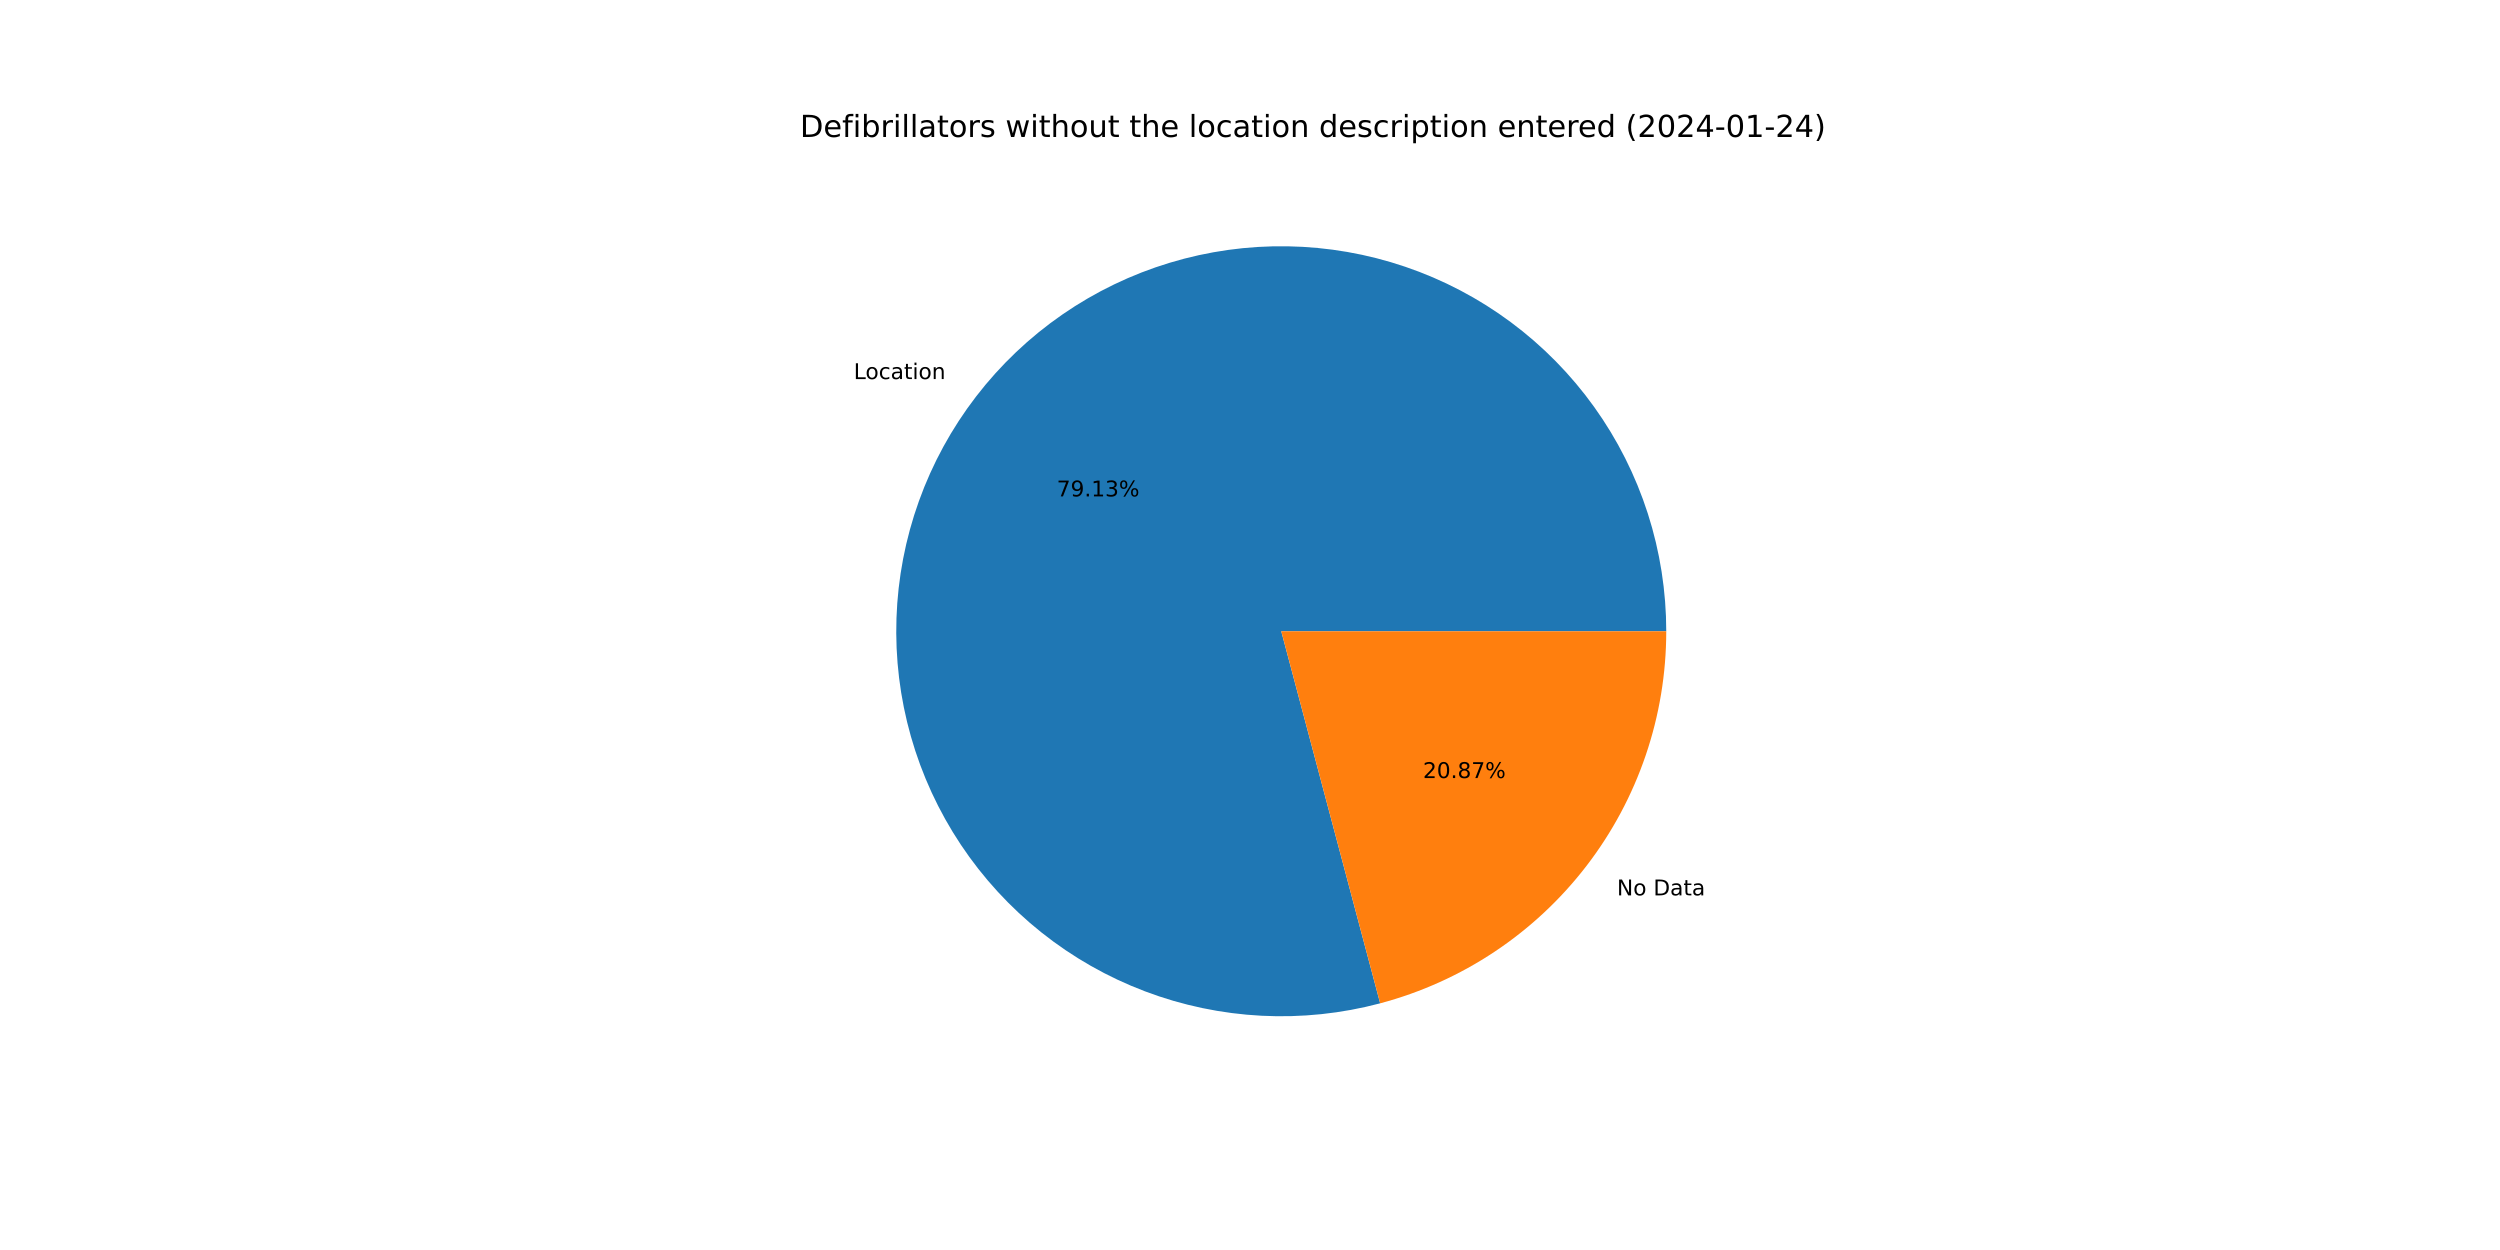
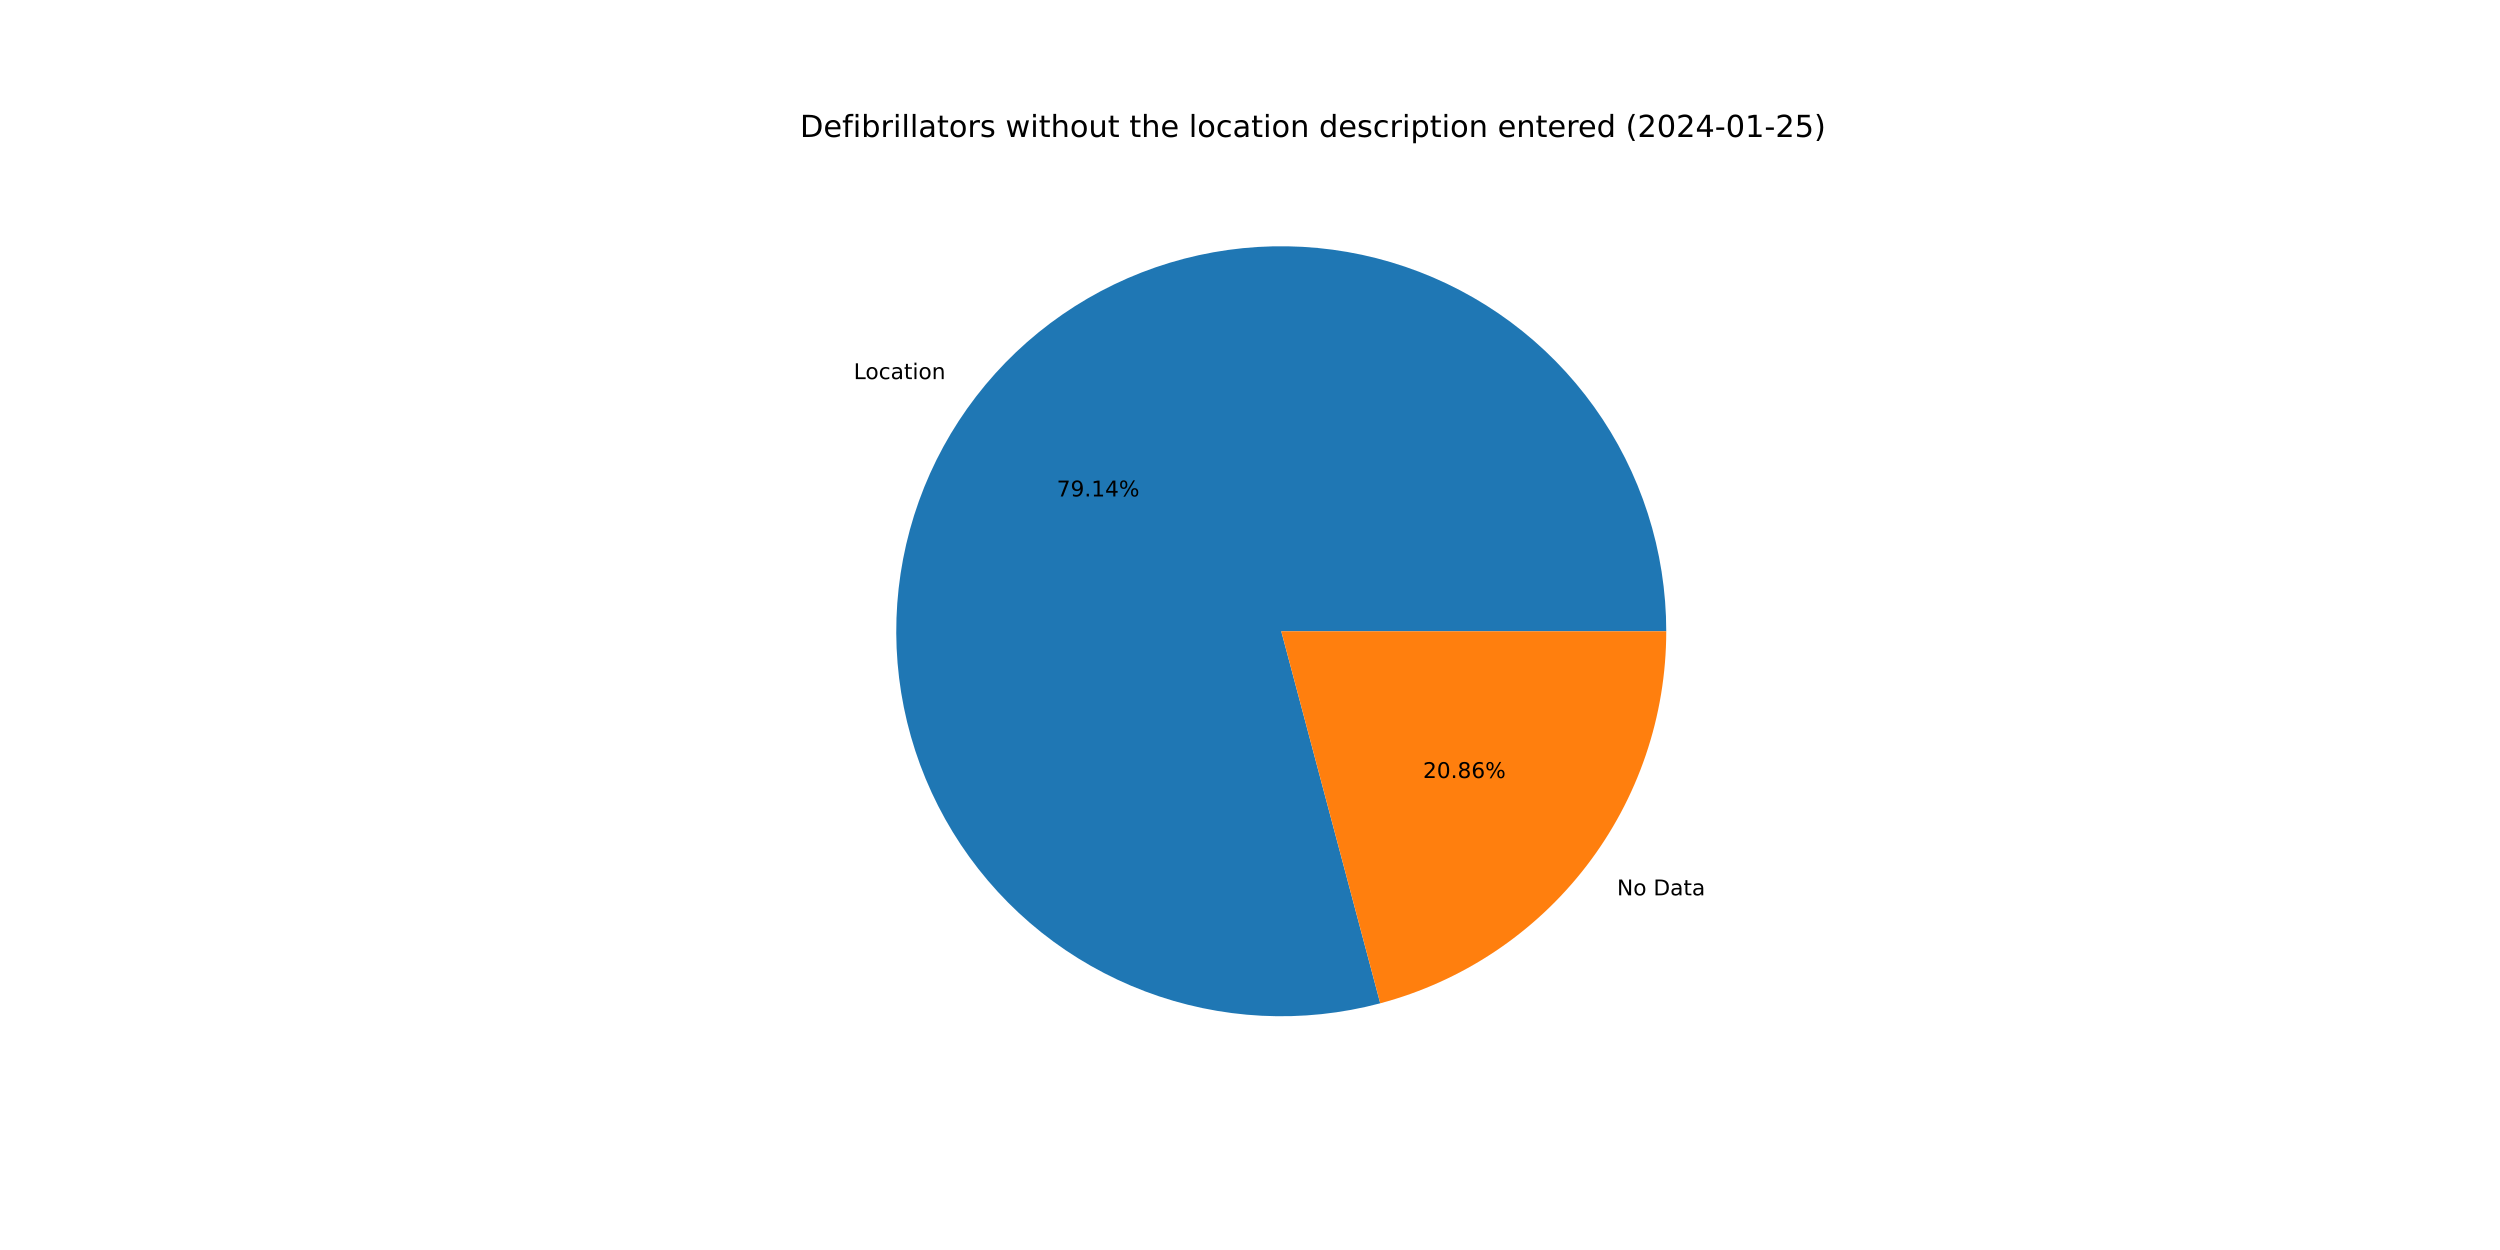
<svg xmlns="http://www.w3.org/2000/svg" xmlns:xlink="http://www.w3.org/1999/xlink" width="1152pt" height="576pt" viewBox="0 0 1152 576" version="1.1">
  <defs>
    <style type="text/css">*{stroke-linejoin: round; stroke-linecap: butt}</style>
  </defs>
  <g id="figure_1">
    <g id="patch_1">
      <path d="M 0 576  L 1152 576  L 1152 0  L 0 0  z " style="fill: #ffffff" />
    </g>
    <g id="axes_1">
      <g id="patch_2">
-         <path d="M 767.808 290.88  C 767.808 272.466 764.941 254.164 759.31 236.631  C 753.68 219.099 745.353 202.55 734.631 187.58  C 723.909 172.609 710.922 159.399 696.135 148.424  C 681.349 137.449 664.944 128.843 647.51 122.916  C 630.076 116.988 611.825 113.81 593.414 113.498  C 575.002 113.185 556.654 115.74 539.029 121.073  C 521.403 126.405 504.715 134.449 489.565 144.915  C 474.414 155.381 460.985 168.142 449.761 182.74  C 438.536 197.338 429.653 213.594 423.43 230.925  C 417.207 248.256 413.72 266.45 413.094 284.854  C 412.469 303.257 414.712 321.646 419.744 339.36  C 424.776 357.073 432.536 373.895 442.743 389.221  C 452.95 404.547 465.482 418.191 479.887 429.662  C 494.292 441.133 510.395 450.291 527.617 456.808  C 544.84 463.324 562.972 467.12 581.363 468.058  C 599.753 468.996 618.177 467.065 635.974 462.334  L 590.4 290.88  L 767.808 290.88  z " style="fill: #1f77b4" />
+         <path d="M 767.808 290.88  C 767.808 272.465 764.941 254.162 759.31 236.629  C 753.678 219.097 745.352 202.547 734.629 187.576  C 723.906 172.605 710.917 159.395 696.13 148.42  C 681.343 137.446 664.936 128.84 647.502 122.913  C 630.067 116.986 611.815 113.809 593.403 113.497  C 574.99 113.186 556.641 115.743 539.016 121.076  C 521.39 126.41 504.702 134.456 489.552 144.924  C 474.402 155.392 460.973 168.155 449.75 182.754  C 438.527 197.354 429.644 213.612 423.423 230.944  C 417.202 248.276 413.717 266.472 413.094 284.876  C 412.47 303.28 414.716 321.67 419.751 339.383  C 424.786 357.096 432.548 373.918 442.758 389.243  C 452.968 404.569 465.502 418.211 479.909 429.68  C 494.317 441.149 510.422 450.305 527.647 456.819  C 544.871 463.332 563.005 467.125 581.396 468.059  C 599.787 468.994 618.212 467.059 636.008 462.325  L 590.4 290.88  L 767.808 290.88  z " style="fill: #1f77b4" />
      </g>
      <g id="patch_3">
-         <path d="M 635.974 462.334  C 673.768 452.288 707.201 430.022 731.039 399.02  C 754.877 368.018 767.808 329.987 767.808 290.88  L 590.4 290.88  L 635.974 462.334  z " style="fill: #ff7f0e" />
+         <path d="M 636.008 462.325  C 673.795 452.273 707.219 430.005 731.05 399.006  C 754.881 368.006 767.808 329.981 767.808 290.88  L 590.4 290.88  L 636.008 462.325  z " style="fill: #ff7f0e" />
      </g>
      <g id="matplotlib.axis_1" />
      <g id="matplotlib.axis_2" />
      <g id="text_1">
-         <g transform="translate(393.4001 174.6855)scale(0.1 -0.1)">
+         <g transform="translate(393.3882 174.701)scale(0.1 -0.1)">
          <defs>
            <path id="DejaVuSans-4c" d="M 628 4666  L 1259 4666  L 1259 531  L 3531 531  L 3531 0  L 628 0  L 628 4666  z " transform="scale(0.015625)" />
            <path id="DejaVuSans-6f" d="M 1959 3097  Q 1497 3097 1228 2736  Q 959 2375 959 1747  Q 959 1119 1226 758  Q 1494 397 1959 397  Q 2419 397 2687 759  Q 2956 1122 2956 1747  Q 2956 2369 2687 2733  Q 2419 3097 1959 3097  z M 1959 3584  Q 2709 3584 3137 3096  Q 3566 2609 3566 1747  Q 3566 888 3137 398  Q 2709 -91 1959 -91  Q 1206 -91 779 398  Q 353 888 353 1747  Q 353 2609 779 3096  Q 1206 3584 1959 3584  z " transform="scale(0.015625)" />
            <path id="DejaVuSans-63" d="M 3122 3366  L 3122 2828  Q 2878 2963 2633 3030  Q 2388 3097 2138 3097  Q 1578 3097 1268 2742  Q 959 2388 959 1747  Q 959 1106 1268 751  Q 1578 397 2138 397  Q 2388 397 2633 464  Q 2878 531 3122 666  L 3122 134  Q 2881 22 2623 -34  Q 2366 -91 2075 -91  Q 1284 -91 818 406  Q 353 903 353 1747  Q 353 2603 823 3093  Q 1294 3584 2113 3584  Q 2378 3584 2631 3529  Q 2884 3475 3122 3366  z " transform="scale(0.015625)" />
            <path id="DejaVuSans-61" d="M 2194 1759  Q 1497 1759 1228 1600  Q 959 1441 959 1056  Q 959 750 1161 570  Q 1363 391 1709 391  Q 2188 391 2477 730  Q 2766 1069 2766 1631  L 2766 1759  L 2194 1759  z M 3341 1997  L 3341 0  L 2766 0  L 2766 531  Q 2569 213 2275 61  Q 1981 -91 1556 -91  Q 1019 -91 701 211  Q 384 513 384 1019  Q 384 1609 779 1909  Q 1175 2209 1959 2209  L 2766 2209  L 2766 2266  Q 2766 2663 2505 2880  Q 2244 3097 1772 3097  Q 1472 3097 1187 3025  Q 903 2953 641 2809  L 641 3341  Q 956 3463 1253 3523  Q 1550 3584 1831 3584  Q 2591 3584 2966 3190  Q 3341 2797 3341 1997  z " transform="scale(0.015625)" />
            <path id="DejaVuSans-74" d="M 1172 4494  L 1172 3500  L 2356 3500  L 2356 3053  L 1172 3053  L 1172 1153  Q 1172 725 1289 603  Q 1406 481 1766 481  L 2356 481  L 2356 0  L 1766 0  Q 1100 0 847 248  Q 594 497 594 1153  L 594 3053  L 172 3053  L 172 3500  L 594 3500  L 594 4494  L 1172 4494  z " transform="scale(0.015625)" />
            <path id="DejaVuSans-69" d="M 603 3500  L 1178 3500  L 1178 0  L 603 0  L 603 3500  z M 603 4863  L 1178 4863  L 1178 4134  L 603 4134  L 603 4863  z " transform="scale(0.015625)" />
            <path id="DejaVuSans-6e" d="M 3513 2113  L 3513 0  L 2938 0  L 2938 2094  Q 2938 2591 2744 2837  Q 2550 3084 2163 3084  Q 1697 3084 1428 2787  Q 1159 2491 1159 1978  L 1159 0  L 581 0  L 581 3500  L 1159 3500  L 1159 2956  Q 1366 3272 1645 3428  Q 1925 3584 2291 3584  Q 2894 3584 3203 3211  Q 3513 2838 3513 2113  z " transform="scale(0.015625)" />
          </defs>
          <use xlink:href="#DejaVuSans-4c" />
          <use xlink:href="#DejaVuSans-6f" x="53.963" />
          <use xlink:href="#DejaVuSans-63" x="115.145" />
          <use xlink:href="#DejaVuSans-61" x="170.125" />
          <use xlink:href="#DejaVuSans-74" x="231.404" />
          <use xlink:href="#DejaVuSans-69" x="270.613" />
          <use xlink:href="#DejaVuSans-6f" x="298.396" />
          <use xlink:href="#DejaVuSans-6e" x="359.578" />
        </g>
      </g>
      <g id="text_2">
-         <g transform="translate(486.9517 228.7554)scale(0.1 -0.1)">
+         <g transform="translate(486.9452 228.7639)scale(0.1 -0.1)">
          <defs>
            <path id="DejaVuSans-37" d="M 525 4666  L 3525 4666  L 3525 4397  L 1831 0  L 1172 0  L 2766 4134  L 525 4134  L 525 4666  z " transform="scale(0.015625)" />
            <path id="DejaVuSans-39" d="M 703 97  L 703 672  Q 941 559 1184 500  Q 1428 441 1663 441  Q 2288 441 2617 861  Q 2947 1281 2994 2138  Q 2813 1869 2534 1725  Q 2256 1581 1919 1581  Q 1219 1581 811 2004  Q 403 2428 403 3163  Q 403 3881 828 4315  Q 1253 4750 1959 4750  Q 2769 4750 3195 4129  Q 3622 3509 3622 2328  Q 3622 1225 3098 567  Q 2575 -91 1691 -91  Q 1453 -91 1209 -44  Q 966 3 703 97  z M 1959 2075  Q 2384 2075 2632 2365  Q 2881 2656 2881 3163  Q 2881 3666 2632 3958  Q 2384 4250 1959 4250  Q 1534 4250 1286 3958  Q 1038 3666 1038 3163  Q 1038 2656 1286 2365  Q 1534 2075 1959 2075  z " transform="scale(0.015625)" />
            <path id="DejaVuSans-2e" d="M 684 794  L 1344 794  L 1344 0  L 684 0  L 684 794  z " transform="scale(0.015625)" />
            <path id="DejaVuSans-31" d="M 794 531  L 1825 531  L 1825 4091  L 703 3866  L 703 4441  L 1819 4666  L 2450 4666  L 2450 531  L 3481 531  L 3481 0  L 794 0  L 794 531  z " transform="scale(0.015625)" />
-             <path id="DejaVuSans-33" d="M 2597 2516  Q 3050 2419 3304 2112  Q 3559 1806 3559 1356  Q 3559 666 3084 287  Q 2609 -91 1734 -91  Q 1441 -91 1130 -33  Q 819 25 488 141  L 488 750  Q 750 597 1062 519  Q 1375 441 1716 441  Q 2309 441 2620 675  Q 2931 909 2931 1356  Q 2931 1769 2642 2001  Q 2353 2234 1838 2234  L 1294 2234  L 1294 2753  L 1863 2753  Q 2328 2753 2575 2939  Q 2822 3125 2822 3475  Q 2822 3834 2567 4026  Q 2313 4219 1838 4219  Q 1578 4219 1281 4162  Q 984 4106 628 3988  L 628 4550  Q 988 4650 1302 4700  Q 1616 4750 1894 4750  Q 2613 4750 3031 4423  Q 3450 4097 3450 3541  Q 3450 3153 3228 2886  Q 3006 2619 2597 2516  z " transform="scale(0.015625)" />
+             <path id="DejaVuSans-34" d="M 2419 4116  L 825 1625  L 2419 1625  L 2419 4116  z M 2253 4666  L 3047 4666  L 3047 1625  L 3713 1625  L 3713 1100  L 3047 1100  L 3047 0  L 2419 0  L 2419 1100  L 313 1100  L 313 1709  L 2253 4666  z " transform="scale(0.015625)" />
            <path id="DejaVuSans-25" d="M 4653 2053  Q 4381 2053 4226 1822  Q 4072 1591 4072 1178  Q 4072 772 4226 539  Q 4381 306 4653 306  Q 4919 306 5073 539  Q 5228 772 5228 1178  Q 5228 1588 5073 1820  Q 4919 2053 4653 2053  z M 4653 2450  Q 5147 2450 5437 2106  Q 5728 1763 5728 1178  Q 5728 594 5436 251  Q 5144 -91 4653 -91  Q 4153 -91 3862 251  Q 3572 594 3572 1178  Q 3572 1766 3864 2108  Q 4156 2450 4653 2450  z M 1428 4353  Q 1159 4353 1004 4120  Q 850 3888 850 3481  Q 850 3069 1003 2837  Q 1156 2606 1428 2606  Q 1700 2606 1854 2837  Q 2009 3069 2009 3481  Q 2009 3884 1853 4118  Q 1697 4353 1428 4353  z M 4250 4750  L 4750 4750  L 1831 -91  L 1331 -91  L 4250 4750  z M 1428 4750  Q 1922 4750 2215 4408  Q 2509 4066 2509 3481  Q 2509 2891 2217 2550  Q 1925 2209 1428 2209  Q 931 2209 642 2551  Q 353 2894 353 3481  Q 353 4063 643 4406  Q 934 4750 1428 4750  z " transform="scale(0.015625)" />
          </defs>
          <use xlink:href="#DejaVuSans-37" />
          <use xlink:href="#DejaVuSans-39" x="63.623" />
          <use xlink:href="#DejaVuSans-2e" x="127.246" />
          <use xlink:href="#DejaVuSans-31" x="159.033" />
-           <use xlink:href="#DejaVuSans-33" x="222.656" />
+           <use xlink:href="#DejaVuSans-34" x="222.656" />
          <use xlink:href="#DejaVuSans-25" x="286.279" />
        </g>
      </g>
      <g id="text_3">
-         <g transform="translate(745.103 412.5933)scale(0.1 -0.1)">
+         <g transform="translate(745.1149 412.5778)scale(0.1 -0.1)">
          <defs>
            <path id="DejaVuSans-4e" d="M 628 4666  L 1478 4666  L 3547 763  L 3547 4666  L 4159 4666  L 4159 0  L 3309 0  L 1241 3903  L 1241 0  L 628 0  L 628 4666  z " transform="scale(0.015625)" />
            <path id="DejaVuSans-20" transform="scale(0.015625)" />
            <path id="DejaVuSans-44" d="M 1259 4147  L 1259 519  L 2022 519  Q 2988 519 3436 956  Q 3884 1394 3884 2338  Q 3884 3275 3436 3711  Q 2988 4147 2022 4147  L 1259 4147  z M 628 4666  L 1925 4666  Q 3281 4666 3915 4102  Q 4550 3538 4550 2338  Q 4550 1131 3912 565  Q 3275 0 1925 0  L 628 0  L 628 4666  z " transform="scale(0.015625)" />
          </defs>
          <use xlink:href="#DejaVuSans-4e" />
          <use xlink:href="#DejaVuSans-6f" x="74.805" />
          <use xlink:href="#DejaVuSans-20" x="135.986" />
          <use xlink:href="#DejaVuSans-44" x="167.773" />
          <use xlink:href="#DejaVuSans-61" x="244.775" />
          <use xlink:href="#DejaVuSans-74" x="306.055" />
          <use xlink:href="#DejaVuSans-61" x="345.264" />
        </g>
      </g>
      <g id="text_4">
-         <g transform="translate(655.7186 358.5233)scale(0.1 -0.1)">
+         <g transform="translate(655.7251 358.5149)scale(0.1 -0.1)">
          <defs>
            <path id="DejaVuSans-32" d="M 1228 531  L 3431 531  L 3431 0  L 469 0  L 469 531  Q 828 903 1448 1529  Q 2069 2156 2228 2338  Q 2531 2678 2651 2914  Q 2772 3150 2772 3378  Q 2772 3750 2511 3984  Q 2250 4219 1831 4219  Q 1534 4219 1204 4116  Q 875 4013 500 3803  L 500 4441  Q 881 4594 1212 4672  Q 1544 4750 1819 4750  Q 2544 4750 2975 4387  Q 3406 4025 3406 3419  Q 3406 3131 3298 2873  Q 3191 2616 2906 2266  Q 2828 2175 2409 1742  Q 1991 1309 1228 531  z " transform="scale(0.015625)" />
            <path id="DejaVuSans-30" d="M 2034 4250  Q 1547 4250 1301 3770  Q 1056 3291 1056 2328  Q 1056 1369 1301 889  Q 1547 409 2034 409  Q 2525 409 2770 889  Q 3016 1369 3016 2328  Q 3016 3291 2770 3770  Q 2525 4250 2034 4250  z M 2034 4750  Q 2819 4750 3233 4129  Q 3647 3509 3647 2328  Q 3647 1150 3233 529  Q 2819 -91 2034 -91  Q 1250 -91 836 529  Q 422 1150 422 2328  Q 422 3509 836 4129  Q 1250 4750 2034 4750  z " transform="scale(0.015625)" />
            <path id="DejaVuSans-38" d="M 2034 2216  Q 1584 2216 1326 1975  Q 1069 1734 1069 1313  Q 1069 891 1326 650  Q 1584 409 2034 409  Q 2484 409 2743 651  Q 3003 894 3003 1313  Q 3003 1734 2745 1975  Q 2488 2216 2034 2216  z M 1403 2484  Q 997 2584 770 2862  Q 544 3141 544 3541  Q 544 4100 942 4425  Q 1341 4750 2034 4750  Q 2731 4750 3128 4425  Q 3525 4100 3525 3541  Q 3525 3141 3298 2862  Q 3072 2584 2669 2484  Q 3125 2378 3379 2068  Q 3634 1759 3634 1313  Q 3634 634 3220 271  Q 2806 -91 2034 -91  Q 1263 -91 848 271  Q 434 634 434 1313  Q 434 1759 690 2068  Q 947 2378 1403 2484  z M 1172 3481  Q 1172 3119 1398 2916  Q 1625 2713 2034 2713  Q 2441 2713 2670 2916  Q 2900 3119 2900 3481  Q 2900 3844 2670 4047  Q 2441 4250 2034 4250  Q 1625 4250 1398 4047  Q 1172 3844 1172 3481  z " transform="scale(0.015625)" />
+             <path id="DejaVuSans-36" d="M 2113 2584  Q 1688 2584 1439 2293  Q 1191 2003 1191 1497  Q 1191 994 1439 701  Q 1688 409 2113 409  Q 2538 409 2786 701  Q 3034 994 3034 1497  Q 3034 2003 2786 2293  Q 2538 2584 2113 2584  z M 3366 4563  L 3366 3988  Q 3128 4100 2886 4159  Q 2644 4219 2406 4219  Q 1781 4219 1451 3797  Q 1122 3375 1075 2522  Q 1259 2794 1537 2939  Q 1816 3084 2150 3084  Q 2853 3084 3261 2657  Q 3669 2231 3669 1497  Q 3669 778 3244 343  Q 2819 -91 2113 -91  Q 1303 -91 875 529  Q 447 1150 447 2328  Q 447 3434 972 4092  Q 1497 4750 2381 4750  Q 2619 4750 2861 4703  Q 3103 4656 3366 4563  z " transform="scale(0.015625)" />
          </defs>
          <use xlink:href="#DejaVuSans-32" />
          <use xlink:href="#DejaVuSans-30" x="63.623" />
          <use xlink:href="#DejaVuSans-2e" x="127.246" />
          <use xlink:href="#DejaVuSans-38" x="159.033" />
-           <use xlink:href="#DejaVuSans-37" x="222.656" />
+           <use xlink:href="#DejaVuSans-36" x="222.656" />
          <use xlink:href="#DejaVuSans-25" x="286.279" />
        </g>
      </g>
      <g id="text_5">
        <g transform="translate(368.64 63.12)scale(0.14 -0.14)">
          <defs>
            <path id="DejaVuSans-65" d="M 3597 1894  L 3597 1613  L 953 1613  Q 991 1019 1311 708  Q 1631 397 2203 397  Q 2534 397 2845 478  Q 3156 559 3463 722  L 3463 178  Q 3153 47 2828 -22  Q 2503 -91 2169 -91  Q 1331 -91 842 396  Q 353 884 353 1716  Q 353 2575 817 3079  Q 1281 3584 2069 3584  Q 2775 3584 3186 3129  Q 3597 2675 3597 1894  z M 3022 2063  Q 3016 2534 2758 2815  Q 2500 3097 2075 3097  Q 1594 3097 1305 2825  Q 1016 2553 972 2059  L 3022 2063  z " transform="scale(0.015625)" />
            <path id="DejaVuSans-66" d="M 2375 4863  L 2375 4384  L 1825 4384  Q 1516 4384 1395 4259  Q 1275 4134 1275 3809  L 1275 3500  L 2222 3500  L 2222 3053  L 1275 3053  L 1275 0  L 697 0  L 697 3053  L 147 3053  L 147 3500  L 697 3500  L 697 3744  Q 697 4328 969 4595  Q 1241 4863 1831 4863  L 2375 4863  z " transform="scale(0.015625)" />
            <path id="DejaVuSans-62" d="M 3116 1747  Q 3116 2381 2855 2742  Q 2594 3103 2138 3103  Q 1681 3103 1420 2742  Q 1159 2381 1159 1747  Q 1159 1113 1420 752  Q 1681 391 2138 391  Q 2594 391 2855 752  Q 3116 1113 3116 1747  z M 1159 2969  Q 1341 3281 1617 3432  Q 1894 3584 2278 3584  Q 2916 3584 3314 3078  Q 3713 2572 3713 1747  Q 3713 922 3314 415  Q 2916 -91 2278 -91  Q 1894 -91 1617 61  Q 1341 213 1159 525  L 1159 0  L 581 0  L 581 4863  L 1159 4863  L 1159 2969  z " transform="scale(0.015625)" />
            <path id="DejaVuSans-72" d="M 2631 2963  Q 2534 3019 2420 3045  Q 2306 3072 2169 3072  Q 1681 3072 1420 2755  Q 1159 2438 1159 1844  L 1159 0  L 581 0  L 581 3500  L 1159 3500  L 1159 2956  Q 1341 3275 1631 3429  Q 1922 3584 2338 3584  Q 2397 3584 2469 3576  Q 2541 3569 2628 3553  L 2631 2963  z " transform="scale(0.015625)" />
            <path id="DejaVuSans-6c" d="M 603 4863  L 1178 4863  L 1178 0  L 603 0  L 603 4863  z " transform="scale(0.015625)" />
            <path id="DejaVuSans-73" d="M 2834 3397  L 2834 2853  Q 2591 2978 2328 3040  Q 2066 3103 1784 3103  Q 1356 3103 1142 2972  Q 928 2841 928 2578  Q 928 2378 1081 2264  Q 1234 2150 1697 2047  L 1894 2003  Q 2506 1872 2764 1633  Q 3022 1394 3022 966  Q 3022 478 2636 193  Q 2250 -91 1575 -91  Q 1294 -91 989 -36  Q 684 19 347 128  L 347 722  Q 666 556 975 473  Q 1284 391 1588 391  Q 1994 391 2212 530  Q 2431 669 2431 922  Q 2431 1156 2273 1281  Q 2116 1406 1581 1522  L 1381 1569  Q 847 1681 609 1914  Q 372 2147 372 2553  Q 372 3047 722 3315  Q 1072 3584 1716 3584  Q 2034 3584 2315 3537  Q 2597 3491 2834 3397  z " transform="scale(0.015625)" />
            <path id="DejaVuSans-77" d="M 269 3500  L 844 3500  L 1563 769  L 2278 3500  L 2956 3500  L 3675 769  L 4391 3500  L 4966 3500  L 4050 0  L 3372 0  L 2619 2869  L 1863 0  L 1184 0  L 269 3500  z " transform="scale(0.015625)" />
            <path id="DejaVuSans-68" d="M 3513 2113  L 3513 0  L 2938 0  L 2938 2094  Q 2938 2591 2744 2837  Q 2550 3084 2163 3084  Q 1697 3084 1428 2787  Q 1159 2491 1159 1978  L 1159 0  L 581 0  L 581 4863  L 1159 4863  L 1159 2956  Q 1366 3272 1645 3428  Q 1925 3584 2291 3584  Q 2894 3584 3203 3211  Q 3513 2838 3513 2113  z " transform="scale(0.015625)" />
            <path id="DejaVuSans-75" d="M 544 1381  L 544 3500  L 1119 3500  L 1119 1403  Q 1119 906 1312 657  Q 1506 409 1894 409  Q 2359 409 2629 706  Q 2900 1003 2900 1516  L 2900 3500  L 3475 3500  L 3475 0  L 2900 0  L 2900 538  Q 2691 219 2414 64  Q 2138 -91 1772 -91  Q 1169 -91 856 284  Q 544 659 544 1381  z M 1991 3584  L 1991 3584  z " transform="scale(0.015625)" />
            <path id="DejaVuSans-64" d="M 2906 2969  L 2906 4863  L 3481 4863  L 3481 0  L 2906 0  L 2906 525  Q 2725 213 2448 61  Q 2172 -91 1784 -91  Q 1150 -91 751 415  Q 353 922 353 1747  Q 353 2572 751 3078  Q 1150 3584 1784 3584  Q 2172 3584 2448 3432  Q 2725 3281 2906 2969  z M 947 1747  Q 947 1113 1208 752  Q 1469 391 1925 391  Q 2381 391 2643 752  Q 2906 1113 2906 1747  Q 2906 2381 2643 2742  Q 2381 3103 1925 3103  Q 1469 3103 1208 2742  Q 947 2381 947 1747  z " transform="scale(0.015625)" />
            <path id="DejaVuSans-70" d="M 1159 525  L 1159 -1331  L 581 -1331  L 581 3500  L 1159 3500  L 1159 2969  Q 1341 3281 1617 3432  Q 1894 3584 2278 3584  Q 2916 3584 3314 3078  Q 3713 2572 3713 1747  Q 3713 922 3314 415  Q 2916 -91 2278 -91  Q 1894 -91 1617 61  Q 1341 213 1159 525  z M 3116 1747  Q 3116 2381 2855 2742  Q 2594 3103 2138 3103  Q 1681 3103 1420 2742  Q 1159 2381 1159 1747  Q 1159 1113 1420 752  Q 1681 391 2138 391  Q 2594 391 2855 752  Q 3116 1113 3116 1747  z " transform="scale(0.015625)" />
            <path id="DejaVuSans-28" d="M 1984 4856  Q 1566 4138 1362 3434  Q 1159 2731 1159 2009  Q 1159 1288 1364 580  Q 1569 -128 1984 -844  L 1484 -844  Q 1016 -109 783 600  Q 550 1309 550 2009  Q 550 2706 781 3412  Q 1013 4119 1484 4856  L 1984 4856  z " transform="scale(0.015625)" />
-             <path id="DejaVuSans-34" d="M 2419 4116  L 825 1625  L 2419 1625  L 2419 4116  z M 2253 4666  L 3047 4666  L 3047 1625  L 3713 1625  L 3713 1100  L 3047 1100  L 3047 0  L 2419 0  L 2419 1100  L 313 1100  L 313 1709  L 2253 4666  z " transform="scale(0.015625)" />
            <path id="DejaVuSans-2d" d="M 313 2009  L 1997 2009  L 1997 1497  L 313 1497  L 313 2009  z " transform="scale(0.015625)" />
+             <path id="DejaVuSans-35" d="M 691 4666  L 3169 4666  L 3169 4134  L 1269 4134  L 1269 2991  Q 1406 3038 1543 3061  Q 1681 3084 1819 3084  Q 2600 3084 3056 2656  Q 3513 2228 3513 1497  Q 3513 744 3044 326  Q 2575 -91 1722 -91  Q 1428 -91 1123 -41  Q 819 9 494 109  L 494 744  Q 775 591 1075 516  Q 1375 441 1709 441  Q 2250 441 2565 725  Q 2881 1009 2881 1497  Q 2881 1984 2565 2268  Q 2250 2553 1709 2553  Q 1456 2553 1204 2497  Q 953 2441 691 2322  L 691 4666  z " transform="scale(0.015625)" />
            <path id="DejaVuSans-29" d="M 513 4856  L 1013 4856  Q 1481 4119 1714 3412  Q 1947 2706 1947 2009  Q 1947 1309 1714 600  Q 1481 -109 1013 -844  L 513 -844  Q 928 -128 1133 580  Q 1338 1288 1338 2009  Q 1338 2731 1133 3434  Q 928 4138 513 4856  z " transform="scale(0.015625)" />
          </defs>
          <use xlink:href="#DejaVuSans-44" />
          <use xlink:href="#DejaVuSans-65" x="77.002" />
          <use xlink:href="#DejaVuSans-66" x="138.525" />
          <use xlink:href="#DejaVuSans-69" x="173.73" />
          <use xlink:href="#DejaVuSans-62" x="201.514" />
          <use xlink:href="#DejaVuSans-72" x="264.99" />
          <use xlink:href="#DejaVuSans-69" x="306.104" />
          <use xlink:href="#DejaVuSans-6c" x="333.887" />
          <use xlink:href="#DejaVuSans-6c" x="361.67" />
          <use xlink:href="#DejaVuSans-61" x="389.453" />
          <use xlink:href="#DejaVuSans-74" x="450.732" />
          <use xlink:href="#DejaVuSans-6f" x="489.941" />
          <use xlink:href="#DejaVuSans-72" x="551.123" />
          <use xlink:href="#DejaVuSans-73" x="592.236" />
          <use xlink:href="#DejaVuSans-20" x="644.336" />
          <use xlink:href="#DejaVuSans-77" x="676.123" />
          <use xlink:href="#DejaVuSans-69" x="757.91" />
          <use xlink:href="#DejaVuSans-74" x="785.693" />
          <use xlink:href="#DejaVuSans-68" x="824.902" />
          <use xlink:href="#DejaVuSans-6f" x="888.281" />
          <use xlink:href="#DejaVuSans-75" x="949.463" />
          <use xlink:href="#DejaVuSans-74" x="1012.842" />
          <use xlink:href="#DejaVuSans-20" x="1052.051" />
          <use xlink:href="#DejaVuSans-74" x="1083.838" />
          <use xlink:href="#DejaVuSans-68" x="1123.047" />
          <use xlink:href="#DejaVuSans-65" x="1186.426" />
          <use xlink:href="#DejaVuSans-20" x="1247.949" />
          <use xlink:href="#DejaVuSans-6c" x="1279.736" />
          <use xlink:href="#DejaVuSans-6f" x="1307.52" />
          <use xlink:href="#DejaVuSans-63" x="1368.701" />
          <use xlink:href="#DejaVuSans-61" x="1423.682" />
          <use xlink:href="#DejaVuSans-74" x="1484.961" />
          <use xlink:href="#DejaVuSans-69" x="1524.17" />
          <use xlink:href="#DejaVuSans-6f" x="1551.953" />
          <use xlink:href="#DejaVuSans-6e" x="1613.135" />
          <use xlink:href="#DejaVuSans-20" x="1676.514" />
          <use xlink:href="#DejaVuSans-64" x="1708.301" />
          <use xlink:href="#DejaVuSans-65" x="1771.777" />
          <use xlink:href="#DejaVuSans-73" x="1833.301" />
          <use xlink:href="#DejaVuSans-63" x="1885.4" />
          <use xlink:href="#DejaVuSans-72" x="1940.381" />
          <use xlink:href="#DejaVuSans-69" x="1981.494" />
          <use xlink:href="#DejaVuSans-70" x="2009.277" />
          <use xlink:href="#DejaVuSans-74" x="2072.754" />
          <use xlink:href="#DejaVuSans-69" x="2111.963" />
          <use xlink:href="#DejaVuSans-6f" x="2139.746" />
          <use xlink:href="#DejaVuSans-6e" x="2200.928" />
          <use xlink:href="#DejaVuSans-20" x="2264.307" />
          <use xlink:href="#DejaVuSans-65" x="2296.094" />
          <use xlink:href="#DejaVuSans-6e" x="2357.617" />
          <use xlink:href="#DejaVuSans-74" x="2420.996" />
          <use xlink:href="#DejaVuSans-65" x="2460.205" />
          <use xlink:href="#DejaVuSans-72" x="2521.729" />
          <use xlink:href="#DejaVuSans-65" x="2560.592" />
          <use xlink:href="#DejaVuSans-64" x="2622.115" />
          <use xlink:href="#DejaVuSans-20" x="2685.592" />
          <use xlink:href="#DejaVuSans-28" x="2717.379" />
          <use xlink:href="#DejaVuSans-32" x="2756.393" />
          <use xlink:href="#DejaVuSans-30" x="2820.016" />
          <use xlink:href="#DejaVuSans-32" x="2883.639" />
          <use xlink:href="#DejaVuSans-34" x="2947.262" />
          <use xlink:href="#DejaVuSans-2d" x="3010.885" />
          <use xlink:href="#DejaVuSans-30" x="3046.969" />
          <use xlink:href="#DejaVuSans-31" x="3110.592" />
          <use xlink:href="#DejaVuSans-2d" x="3174.215" />
          <use xlink:href="#DejaVuSans-32" x="3210.299" />
-           <use xlink:href="#DejaVuSans-34" x="3273.922" />
+           <use xlink:href="#DejaVuSans-35" x="3273.922" />
          <use xlink:href="#DejaVuSans-29" x="3337.545" />
        </g>
      </g>
    </g>
  </g>
</svg>
